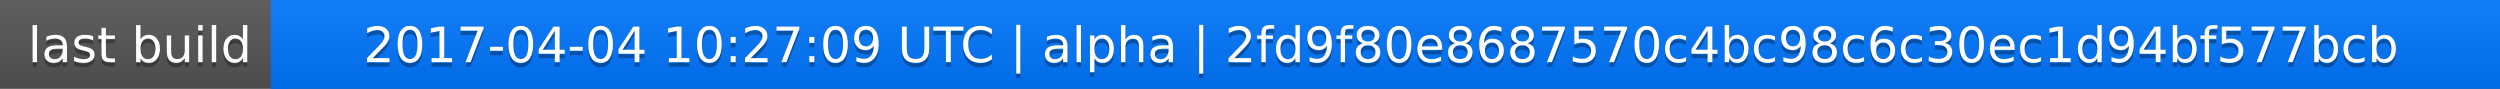
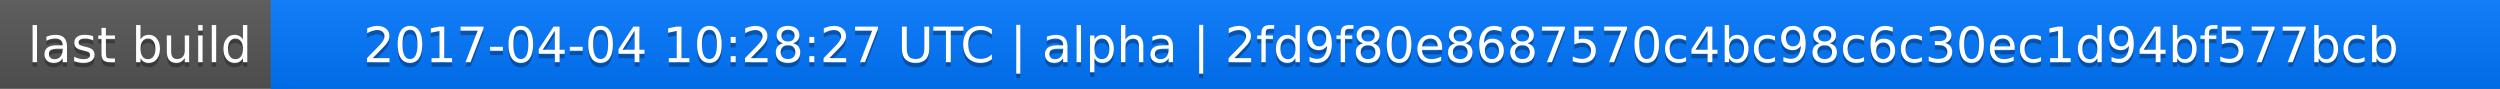
<svg xmlns="http://www.w3.org/2000/svg" width="563" height="20">
  <linearGradient id="a" x2="0" y2="100%">
    <stop offset="0" stop-color="#bbb" stop-opacity=".1" />
    <stop offset="1" stop-opacity=".1" />
  </linearGradient>
  <rect rx="0" width="563" height="20" fill="#555" />
  <rect rx="0" x="61" width="502" height="20" fill="#07f" />
  <path fill="#07f" d="M61 0h4v20h-4z" />
  <rect rx="0" width="563" height="20" fill="url(#a)" />
  <g fill="#fff" text-anchor="middle" font-family="DejaVu Sans,Verdana,Geneva,sans-serif" font-size="11">
    <text x="31.5" y="15" fill="#010101" fill-opacity=".3">last build</text>
    <text x="31.5" y="14">last build</text>
-     <text x="311" y="15" fill="#010101" fill-opacity=".3">2017-04-04 10:27:09 UTC | alpha | 2fd9f80e8687570c4bc98c6c30ec1d94bf577bcb</text>
-     <text x="311" y="14">2017-04-04 10:27:09 UTC | alpha | 2fd9f80e8687570c4bc98c6c30ec1d94bf577bcb</text>
+     <text x="311" y="15" fill="#010101" fill-opacity=".3">2017-04-04 10:28:27 UTC | alpha | 2fd9f80e8687570c4bc98c6c30ec1d94bf577bcb</text>
+     <text x="311" y="14">2017-04-04 10:28:27 UTC | alpha | 2fd9f80e8687570c4bc98c6c30ec1d94bf577bcb</text>
  </g>
</svg>
